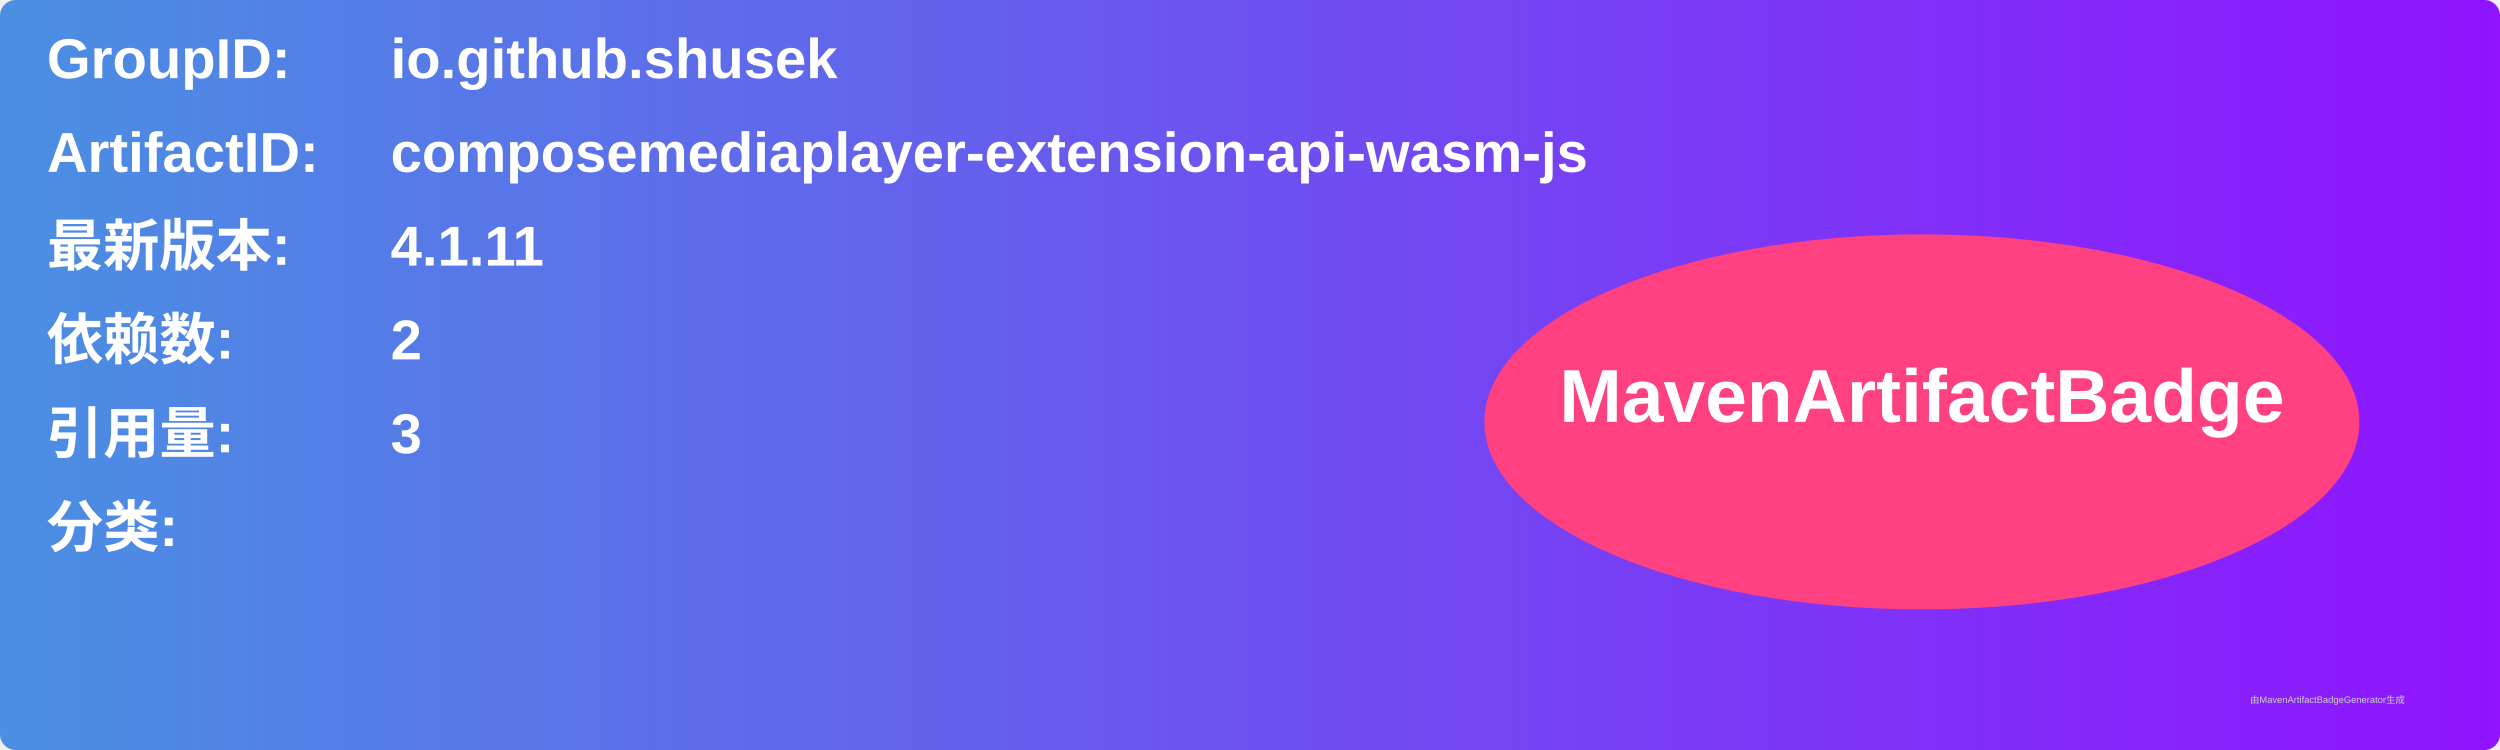
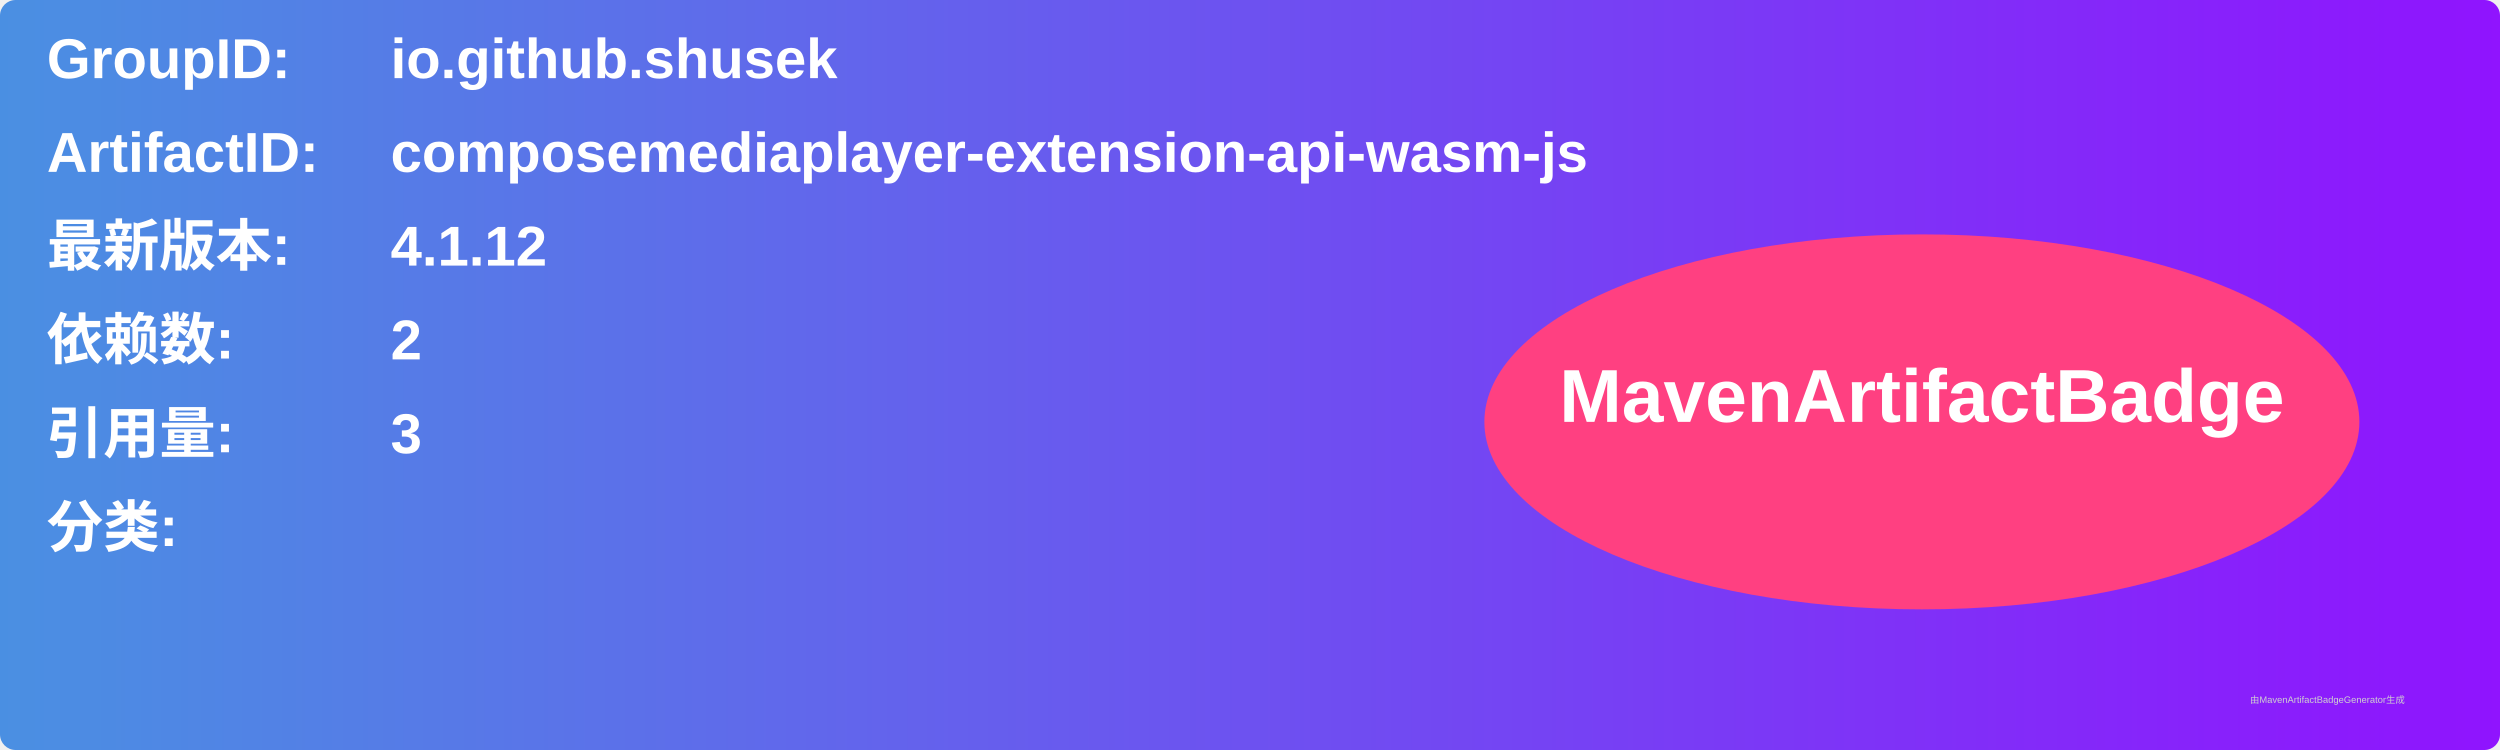
<svg xmlns="http://www.w3.org/2000/svg" width="800" height="240" viewBox="0 0 800 240">
  <linearGradient id="grad" x1="0%" y1="0%" x2="100%" y2="0%">
    <stop offset="0%" stop-color="#4a90e2" />
    <stop offset="100%" stop-color="#9013fe" />
  </linearGradient>
  <rect width="100%" height="100%" rx="5" ry="5" fill="url(#grad)" />
  <g transform="translate(15, 15)">
    <text x="0" y="10" font-family="Arial" font-size="18" fill="white" font-weight="bold" width="260">GroupID:</text>
    <text x="110" y="10" font-family="Arial" font-size="18" fill="white" font-weight="bold" width="460">io.github.shusek</text>
    <text x="0" y="40" font-family="Arial" font-size="18" fill="white" font-weight="bold" width="260">ArtifactID:</text>
    <text x="110" y="40" font-family="Arial" font-size="18" fill="white" font-weight="bold" width="460">composemediaplayer-extension-api-wasm-js</text>
    <text x="0" y="70" font-family="Arial" font-size="18" fill="white" font-weight="bold">最新版本:</text>
    <text x="110" y="70" font-family="Arial" font-size="18" fill="white" font-weight="bold">
-       <tspan font-weight="bold">4.1.11</tspan>
+       <tspan font-weight="bold">4.1.12</tspan>
    </text>
    <text x="0" y="100" font-family="Arial" font-size="18" fill="white" font-weight="bold">依赖数: </text>
    <text x="110" y="100" font-family="Arial" font-size="18" fill="white">
      <tspan font-weight="bold">2</tspan>
    </text>
    <text x="0" y="130" font-family="Arial" font-size="18" fill="white" font-weight="bold">引用量: </text>
    <text x="110" y="130" font-family="Arial" font-size="18" fill="white">
      <tspan font-weight="bold">3</tspan>
    </text>
    <text x="0" y="160" font-family="Arial" font-size="18" fill="white" font-weight="bold">分类:</text>
    <text x="10" y="190" font-family="Arial" font-size="10" fill="white">
      <tspan font-weight="bold" />
    </text>
    <ellipse cx="600" cy="120" rx="140" ry="60" fill="#ff4081" />
    <text x="600" y="120" text-anchor="middle" font-family="Arial" font-size="24" fill="white" font-weight="bold">MavenArtifactBadge</text>
  </g>
  <text x="720" y="225" font-family="Arial" font-size="3" fill="#d0d0d0">由MavenArtifactBadgeGenerator生成</text>
</svg>
